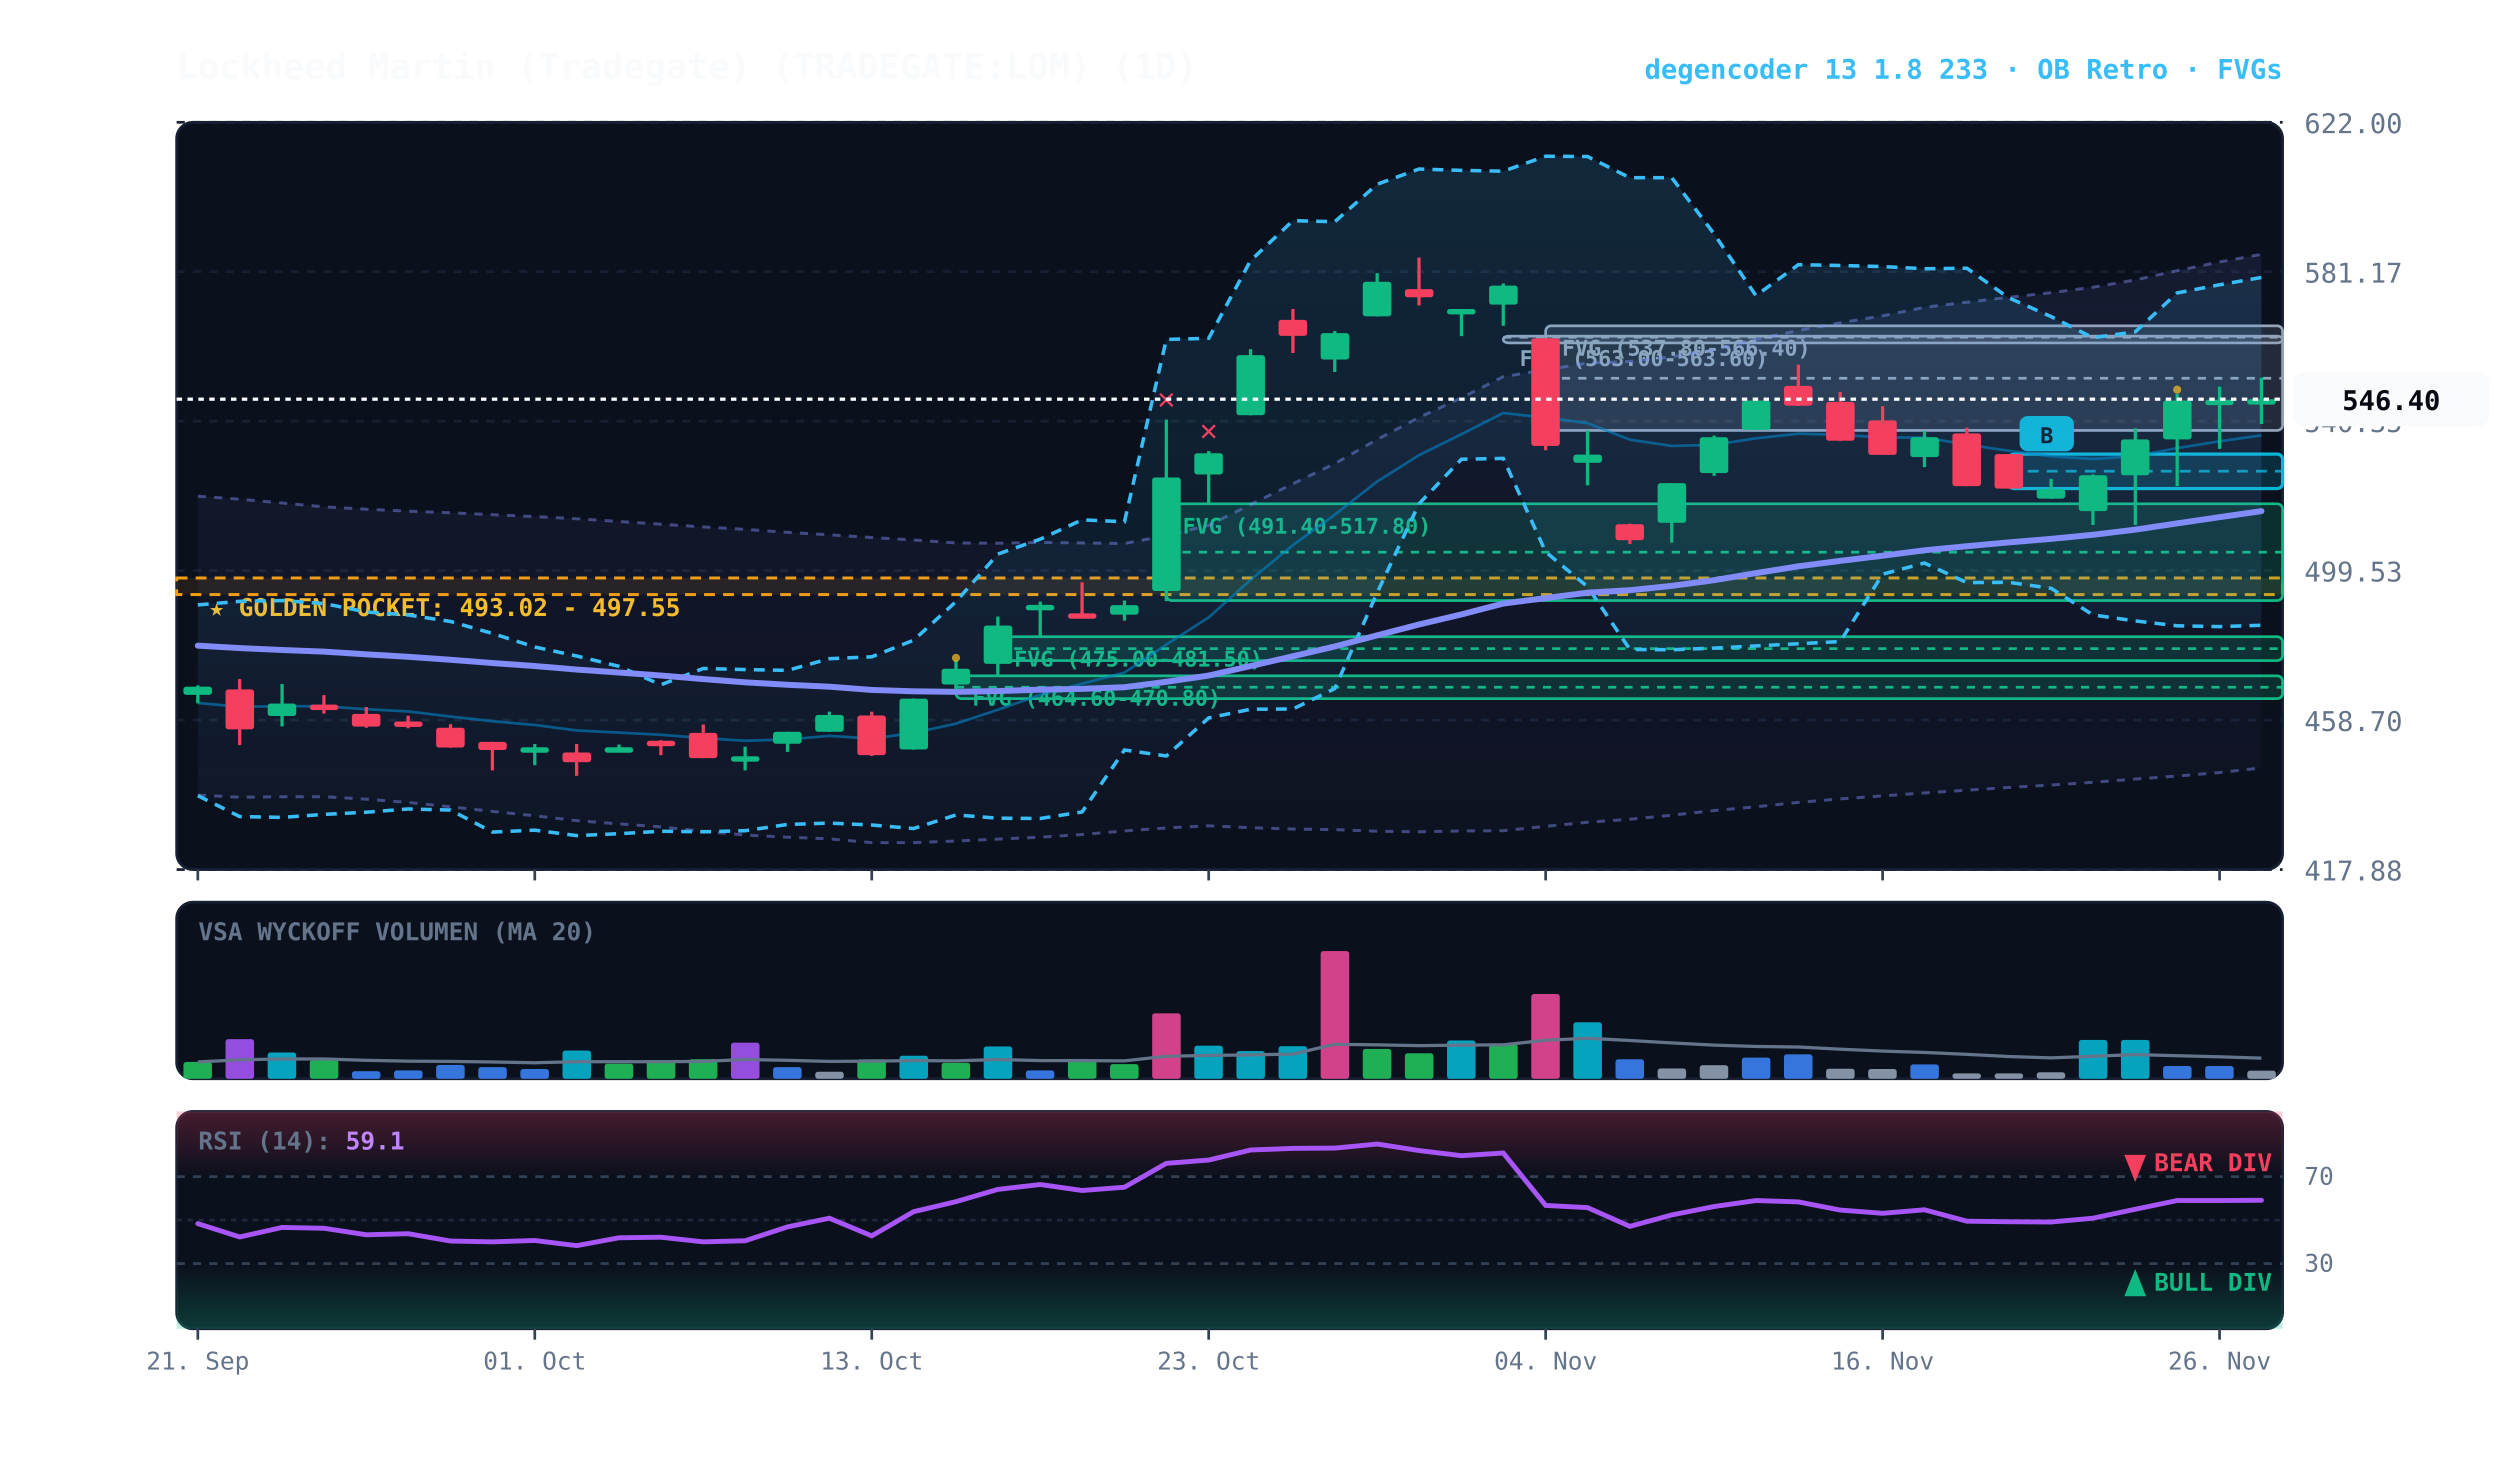
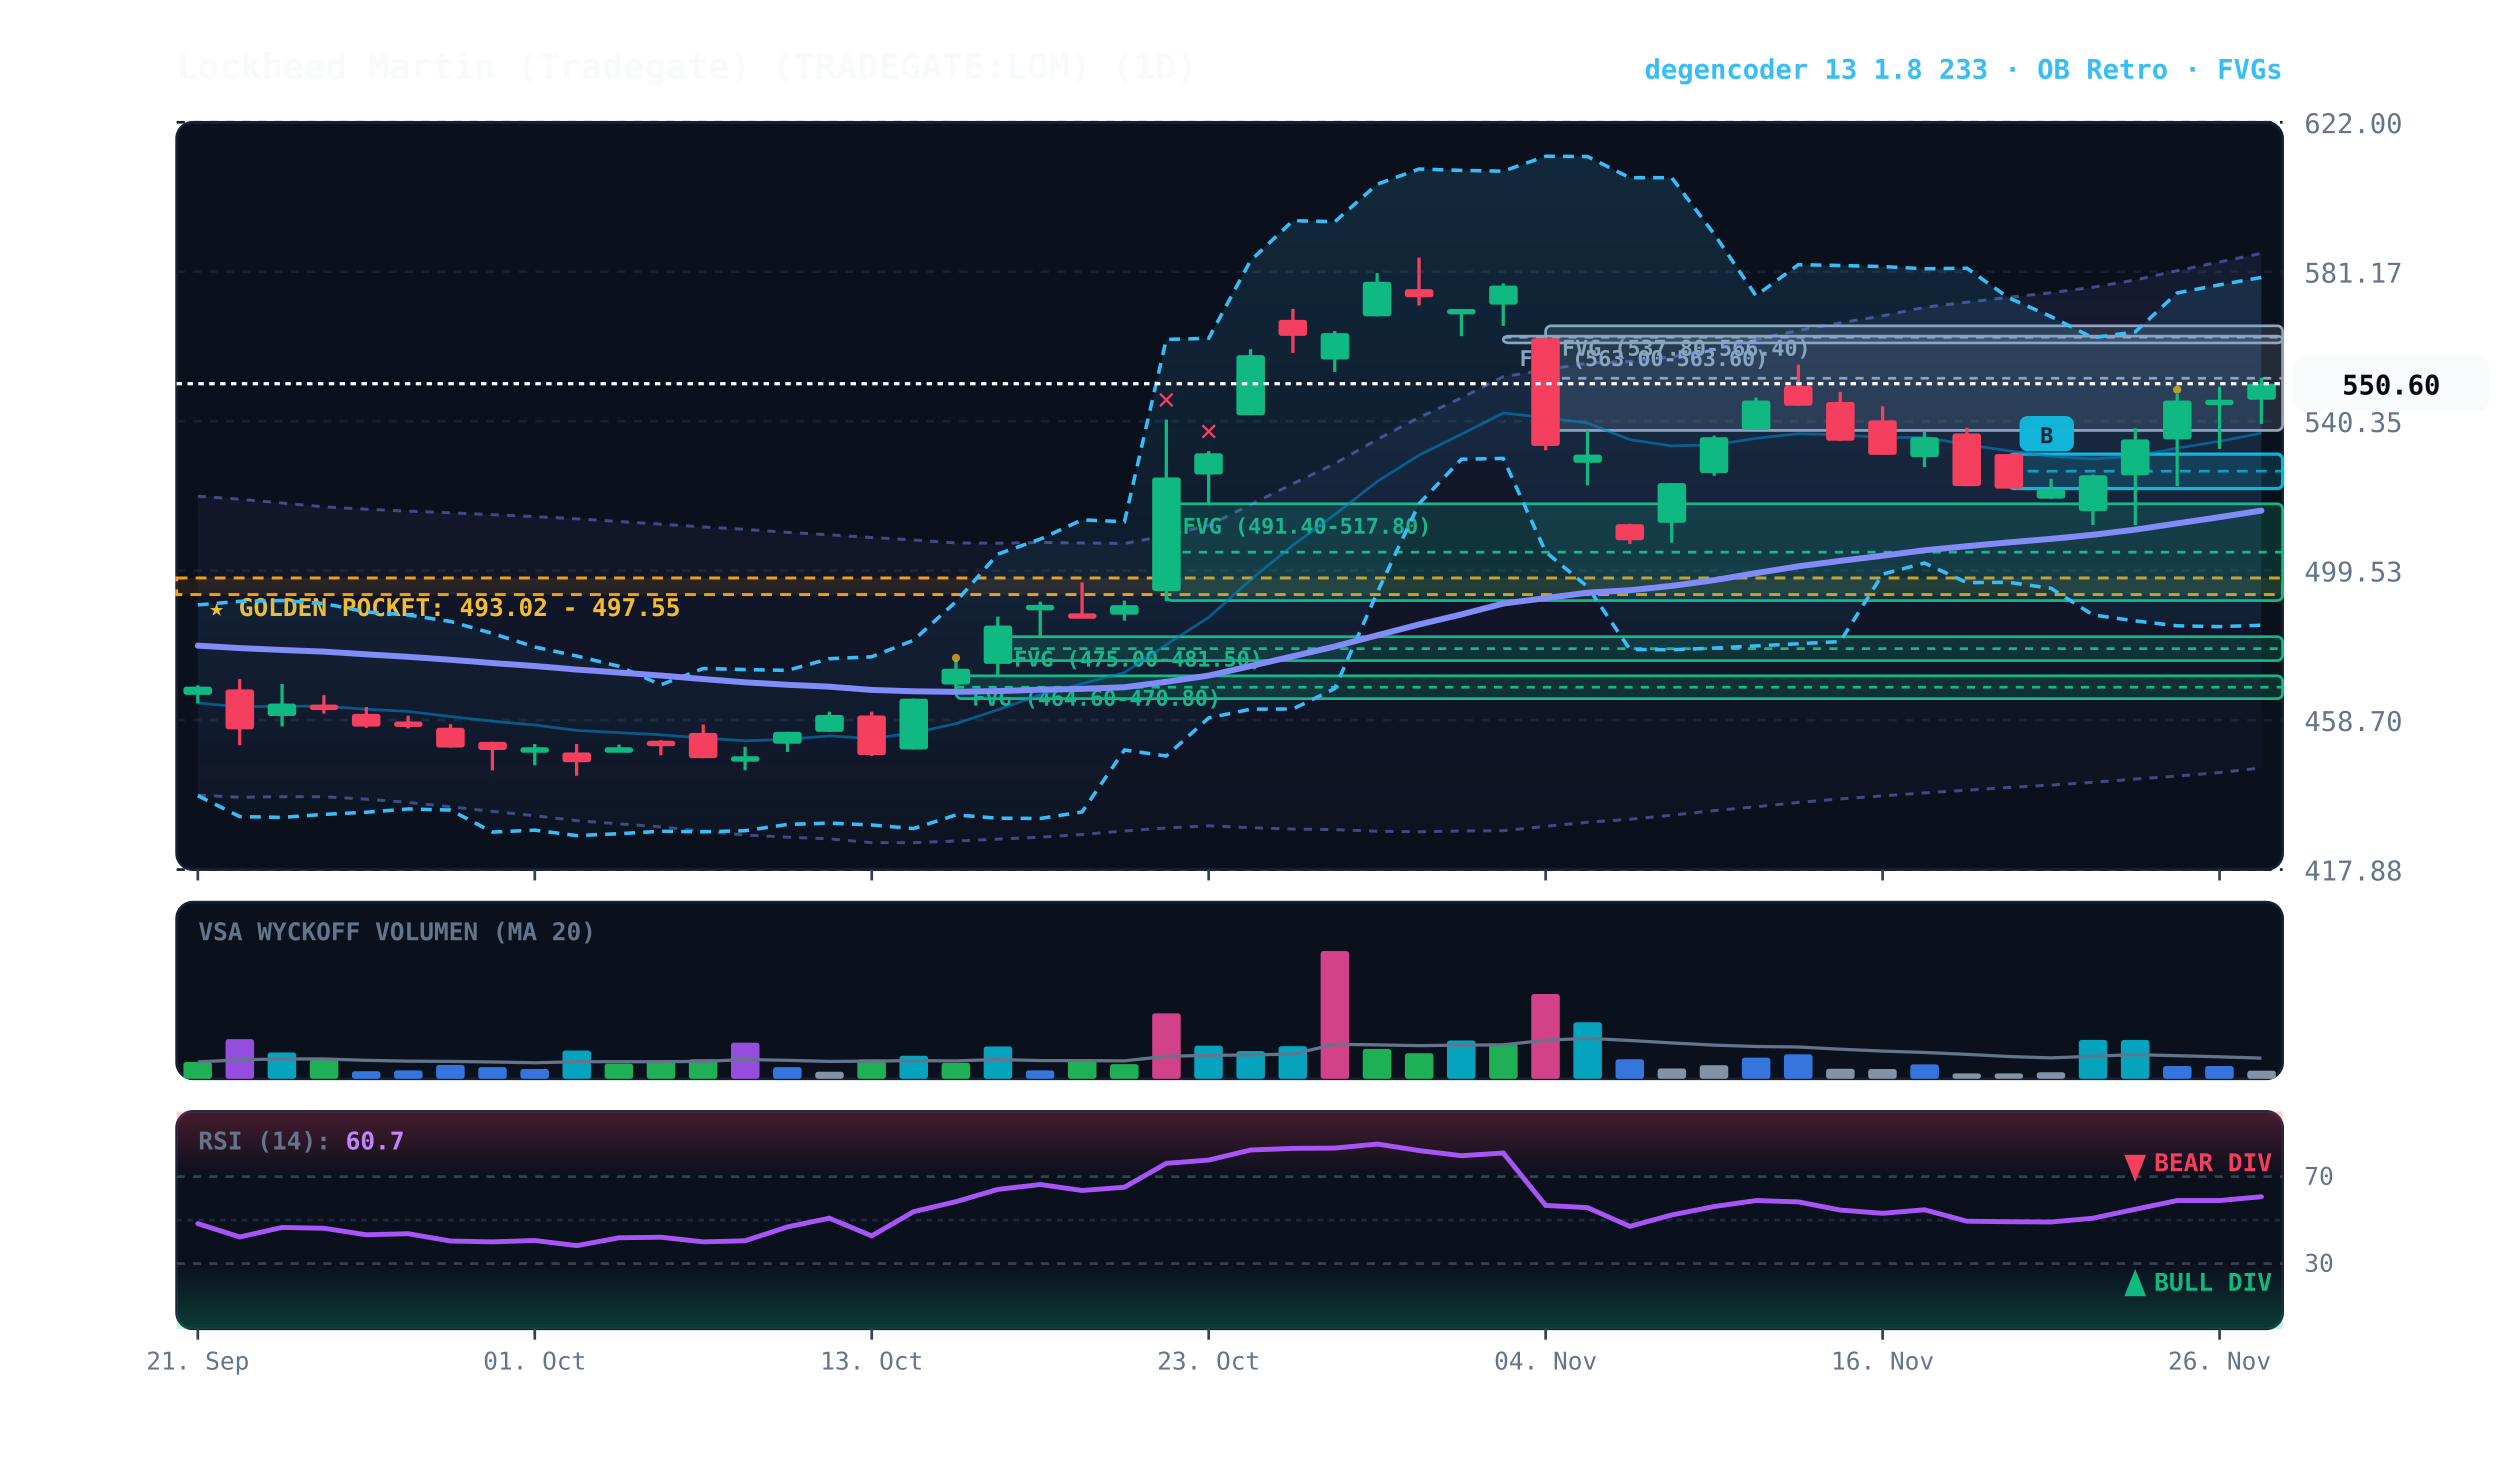
<svg xmlns="http://www.w3.org/2000/svg" viewBox="0 0 920 540" width="100%" height="100%" style="background:#070a13; font-family:'JetBrains Mono', monospace;">
  <defs>
    <linearGradient id="cloud-grad" x1="0%" y1="0%" x2="0%" y2="100%">
      <stop offset="0%" stop-color="#38bdf8" stop-opacity="0.14" />
      <stop offset="100%" stop-color="#38bdf8" stop-opacity="0.02" />
    </linearGradient>
    <linearGradient id="rfe-cloud" x1="0%" y1="0%" x2="0%" y2="100%">
      <stop offset="0%" stop-color="#818cf8" stop-opacity="0.09" />
      <stop offset="100%" stop-color="#818cf8" stop-opacity="0.02" />
    </linearGradient>
    <linearGradient id="rsi-overbought" x1="0%" y1="0%" x2="0%" y2="100%">
      <stop offset="0%" stop-color="#f43f5e" stop-opacity="0.25" />
      <stop offset="100%" stop-color="#f43f5e" stop-opacity="0.0" />
    </linearGradient>
    <linearGradient id="rsi-oversold" x1="0%" y1="0%" x2="0%" y2="100%">
      <stop offset="0%" stop-color="#10b981" stop-opacity="0.0" />
      <stop offset="100%" stop-color="#10b981" stop-opacity="0.25" />
    </linearGradient>
  </defs>
  <rect x="65" y="45" width="775" height="275" fill="#0b101d" rx="6" stroke="#172033" stroke-width="1" />
  <rect x="65" y="332" width="775" height="65" fill="#0b101d" rx="6" stroke="#172033" stroke-width="1" />
  <rect x="65" y="409" width="775" height="80" fill="#0b101d" rx="6" stroke="#172033" stroke-width="1" />
  <line x1="65" y1="320.0" x2="840" y2="320.0" stroke="#172033" stroke-dasharray="3,3" stroke-width="1" />
  <text x="848" y="324.0" fill="#64748b" font-size="10" text-anchor="start">417.88</text>
  <line x1="65" y1="265.0" x2="840" y2="265.0" stroke="#172033" stroke-dasharray="3,3" stroke-width="1" />
  <text x="848" y="269.0" fill="#64748b" font-size="10" text-anchor="start">458.70</text>
  <line x1="65" y1="210.0" x2="840" y2="210.0" stroke="#172033" stroke-dasharray="3,3" stroke-width="1" />
  <text x="848" y="214.0" fill="#64748b" font-size="10" text-anchor="start">499.53</text>
  <line x1="65" y1="155.0" x2="840" y2="155.0" stroke="#172033" stroke-dasharray="3,3" stroke-width="1" />
  <text x="848" y="159.0" fill="#64748b" font-size="10" text-anchor="start">540.35</text>
  <line x1="65" y1="100.0" x2="840" y2="100.0" stroke="#172033" stroke-dasharray="3,3" stroke-width="1" />
  <text x="848" y="104.0" fill="#64748b" font-size="10" text-anchor="start">581.17</text>
  <line x1="65" y1="45.0" x2="840" y2="45.0" stroke="#172033" stroke-dasharray="3,3" stroke-width="1" />
  <text x="848" y="49.0" fill="#64748b" font-size="10" text-anchor="start">622.00</text>
  <rect x="65" y="212.7" width="775" height="6.1" fill="rgba(245, 158, 11, 0.10)" stroke="#f59e0b" stroke-dasharray="4,3" stroke-width="1.1" />
  <text x="77" y="226.7" fill="#fbbf24" font-size="9" font-weight="bold">★ GOLDEN POCKET: 493.02 - 497.55</text>
  <rect x="568.8" y="119.9" width="271.2" height="38.5" fill="rgba(148, 163, 184, 0.18)" stroke="#94a3b8" stroke-width="1" rx="2" />
  <line x1="568.8" y1="139.2" x2="840" y2="139.2" stroke="#94a3b8" stroke-dasharray="3,3" stroke-width="1" />
  <text x="574.8" y="130.9" fill="#94a3b8" font-size="8" font-weight="bold">FVG (537.80-566.40)</text>
  <rect x="553.2" y="123.7" width="286.8" height="2.5" fill="rgba(148, 163, 184, 0.18)" stroke="#94a3b8" stroke-width="1" rx="2" />
  <line x1="553.2" y1="124.1" x2="840" y2="124.1" stroke="#94a3b8" stroke-dasharray="3,3" stroke-width="1" />
  <text x="559.2" y="134.7" fill="#94a3b8" font-size="8" font-weight="bold">FVG (563.00-563.60)</text>
  <rect x="429.2" y="185.4" width="410.8" height="35.6" fill="rgba(16, 185, 129, 0.18)" stroke="#10b981" stroke-width="1" rx="2" />
  <line x1="429.2" y1="203.2" x2="840" y2="203.2" stroke="#10b981" stroke-dasharray="3,3" stroke-width="1" />
  <text x="435.2" y="196.4" fill="#10b981" font-size="8" font-weight="bold">FVG (491.40-517.80)</text>
  <rect x="367.2" y="234.3" width="472.8" height="8.8" fill="rgba(16, 185, 129, 0.18)" stroke="#10b981" stroke-width="1" rx="2" />
  <line x1="367.2" y1="238.7" x2="840" y2="238.7" stroke="#10b981" stroke-dasharray="3,3" stroke-width="1" />
  <text x="373.2" y="245.3" fill="#10b981" font-size="8" font-weight="bold">FVG (475.00-481.50)</text>
  <rect x="351.8" y="248.7" width="488.2" height="8.4" fill="rgba(16, 185, 129, 0.18)" stroke="#10b981" stroke-width="1" rx="2" />
  <line x1="351.8" y1="252.9" x2="840" y2="252.9" stroke="#10b981" stroke-dasharray="3,3" stroke-width="1" />
  <text x="357.8" y="259.7" fill="#10b981" font-size="8" font-weight="bold">FVG (464.60-470.80)</text>
  <rect x="739.2" y="167.1" width="100.8" height="12.7" fill="rgba(6, 182, 212, 0.18)" stroke="#06b6d4" stroke-width="1.2" rx="2" />
  <line x1="739.2" y1="173.4" x2="840" y2="173.4" stroke="#06b6d4" stroke-dasharray="4,3" stroke-width="1.0" opacity="0.8" />
  <rect x="743.2" y="153.1" width="20" height="13" fill="#06b6d4" rx="3" />
  <text x="753.2" y="163.1" fill="#070a13" font-size="8" font-weight="bold" text-anchor="middle">B</text>
-   <polygon points="72.8,182.6 88.2,183.7 103.8,185.1 119.2,186.5 134.8,187.4 150.2,188.1 165.8,188.7 181.2,189.4 196.8,190.1 212.2,190.9 227.8,191.9 243.2,192.9 258.8,193.9 274.2,194.8 289.8,195.9 305.2,196.8 320.8,197.8 336.2,198.7 351.8,199.8 367.2,199.9 382.8,199.6 398.2,199.8 413.8,200.0 429.2,197.1 444.8,193.3 460.2,185.7 475.8,178.0 491.2,170.6 506.8,161.7 522.2,153.6 537.8,146.4 553.2,138.6 568.8,136.1 584.2,133.6 599.8,133.0 615.2,131.3 630.8,128.7 646.2,124.9 661.8,121.6 677.2,118.8 692.8,116.2 708.2,113.1 723.8,111.2 739.2,109.4 754.8,107.7 770.2,105.7 785.8,103.0 801.2,99.6 816.8,96.4 832.2,93.6 832.2,282.6 816.8,284.3 801.2,285.6 785.8,286.7 770.2,287.9 754.8,288.9 739.2,289.8 723.8,290.8 708.2,291.8 692.8,292.9 677.2,294.0 661.8,295.3 646.2,296.9 630.8,298.3 615.2,300.0 599.8,301.5 584.2,302.6 568.8,304.1 553.2,305.7 537.8,305.8 522.2,306.1 506.8,305.9 491.2,305.3 475.8,305.1 460.2,304.6 444.8,303.9 429.2,304.7 413.8,305.8 398.2,307.1 382.8,308.1 367.2,308.8 351.8,309.5 336.2,310.1 320.8,310.1 305.2,308.7 289.8,308.1 274.2,307.3 258.8,305.9 243.2,304.3 227.8,303.2 212.2,302.0 196.8,300.2 181.2,298.6 165.8,296.9 150.2,295.3 134.8,294.1 119.2,293.2 103.8,293.2 88.2,293.4 72.8,292.6" fill="url(#rfe-cloud)" />
-   <polyline points="72.8,182.6 88.2,183.7 103.8,185.1 119.2,186.5 134.8,187.4 150.2,188.1 165.8,188.7 181.2,189.4 196.8,190.1 212.2,190.9 227.8,191.9 243.2,192.9 258.8,193.9 274.2,194.8 289.8,195.9 305.2,196.8 320.8,197.8 336.2,198.7 351.8,199.8 367.2,199.9 382.8,199.6 398.2,199.8 413.8,200.0 429.2,197.1 444.8,193.3 460.2,185.7 475.8,178.0 491.2,170.6 506.8,161.7 522.2,153.6 537.8,146.4 553.2,138.6 568.8,136.1 584.2,133.6 599.8,133.0 615.2,131.3 630.8,128.7 646.2,124.9 661.8,121.6 677.2,118.8 692.8,116.2 708.2,113.1 723.8,111.2 739.2,109.4 754.8,107.7 770.2,105.7 785.8,103.0 801.2,99.6 816.8,96.4 832.2,93.6" fill="none" stroke="#818cf8" stroke-width="1.1" stroke-opacity="0.45" stroke-dasharray="3,3" />
+   <polygon points="72.8,182.6 88.2,183.7 103.8,185.1 119.2,186.5 134.8,187.4 150.2,188.1 165.8,188.7 181.2,189.4 196.8,190.1 212.2,190.9 227.8,191.9 243.2,192.9 258.8,193.9 274.2,194.8 289.8,195.9 305.2,196.8 320.8,197.8 336.2,198.7 351.8,199.8 367.2,199.9 382.8,199.6 398.2,199.8 413.8,200.0 429.2,197.1 444.8,193.3 460.2,185.7 475.8,178.0 491.2,170.6 506.8,161.7 522.2,153.6 537.8,146.4 553.2,138.6 568.8,136.1 584.2,133.6 599.8,133.0 615.2,131.3 630.8,128.7 646.2,124.9 661.8,121.6 677.2,118.8 692.8,116.2 708.2,113.1 723.8,111.2 739.2,109.4 754.8,107.7 770.2,105.7 785.8,103.0 801.2,99.6 816.8,96.4 832.2,93.2 832.2,282.6 816.8,284.3 801.2,285.6 785.8,286.7 770.2,287.9 754.8,288.9 739.2,289.8 723.8,290.8 708.2,291.8 692.8,292.9 677.2,294.0 661.8,295.3 646.2,296.9 630.8,298.3 615.2,300.0 599.8,301.5 584.2,302.6 568.8,304.1 553.2,305.7 537.8,305.8 522.2,306.1 506.8,305.9 491.2,305.3 475.8,305.1 460.2,304.6 444.8,303.9 429.2,304.7 413.8,305.8 398.2,307.1 382.8,308.1 367.2,308.8 351.8,309.5 336.2,310.1 320.8,310.1 305.2,308.7 289.8,308.1 274.2,307.3 258.8,305.9 243.2,304.3 227.8,303.2 212.2,302.0 196.8,300.2 181.2,298.6 165.8,296.9 150.2,295.3 134.8,294.1 119.2,293.2 103.8,293.2 88.2,293.4 72.8,292.6" fill="url(#rfe-cloud)" />
+   <polyline points="72.8,182.6 88.2,183.7 103.8,185.1 119.2,186.5 134.8,187.4 150.2,188.1 165.8,188.7 181.2,189.4 196.8,190.1 212.2,190.9 227.8,191.9 243.2,192.9 258.8,193.9 274.2,194.8 289.8,195.9 305.2,196.8 320.8,197.8 336.2,198.7 351.8,199.8 367.2,199.9 382.8,199.6 398.2,199.8 413.8,200.0 429.2,197.1 444.8,193.3 460.2,185.7 475.8,178.0 491.2,170.6 506.8,161.7 522.2,153.6 537.8,146.4 553.2,138.6 568.8,136.1 584.2,133.6 599.8,133.0 615.2,131.3 630.8,128.7 646.2,124.9 661.8,121.6 677.2,118.8 692.8,116.2 708.2,113.1 723.8,111.2 739.2,109.4 754.8,107.7 770.2,105.7 785.8,103.0 801.2,99.6 816.8,96.4 832.2,93.2" fill="none" stroke="#818cf8" stroke-width="1.1" stroke-opacity="0.45" stroke-dasharray="3,3" />
  <polyline points="72.8,292.6 88.2,293.4 103.8,293.2 119.2,293.2 134.8,294.1 150.2,295.3 165.8,296.9 181.2,298.6 196.8,300.2 212.2,302.0 227.8,303.2 243.2,304.3 258.8,305.9 274.2,307.3 289.8,308.1 305.2,308.7 320.8,310.1 336.2,310.1 351.8,309.5 367.2,308.8 382.8,308.1 398.2,307.1 413.8,305.8 429.2,304.7 444.8,303.9 460.2,304.6 475.8,305.1 491.2,305.3 506.8,305.9 522.2,306.1 537.8,305.8 553.2,305.7 568.8,304.1 584.2,302.6 599.8,301.5 615.2,300.0 630.8,298.3 646.2,296.9 661.8,295.3 677.2,294.0 692.8,292.9 708.2,291.8 723.8,290.8 739.2,289.8 754.8,288.9 770.2,287.9 785.8,286.7 801.2,285.6 816.8,284.3 832.2,282.6" fill="none" stroke="#818cf8" stroke-width="1.1" stroke-opacity="0.45" stroke-dasharray="3,3" />
  <polygon points="72.8,222.6 88.2,221.3 103.8,221.0 119.2,222.1 134.8,225.2 150.2,226.3 165.8,228.7 181.2,233.1 196.8,238.1 212.2,241.4 227.8,245.2 243.2,252.0 258.8,246.0 274.2,246.4 289.8,246.7 305.2,242.4 320.8,241.7 336.2,235.6 351.8,221.4 367.2,203.9 382.8,198.4 398.2,191.3 413.8,192.0 429.2,124.9 444.8,124.5 460.2,95.9 475.8,81.2 491.2,81.6 506.8,67.8 522.2,62.2 537.8,62.7 553.2,63.0 568.8,57.5 584.2,57.6 599.8,65.4 615.2,65.4 630.8,86.1 646.2,108.8 661.8,97.4 677.2,97.7 692.8,98.1 708.2,98.9 723.8,98.7 739.2,109.6 754.8,116.5 770.2,124.3 785.8,122.1 801.2,107.8 816.8,104.8 832.2,102.1 832.2,230.1 816.8,230.6 801.2,230.3 785.8,228.5 770.2,226.3 754.8,216.5 739.2,214.3 723.8,214.4 708.2,207.2 692.8,211.3 677.2,236.1 661.8,236.9 646.2,237.7 630.8,238.5 615.2,239.1 599.8,239.0 584.2,215.9 568.8,203.1 553.2,168.7 537.8,169.0 522.2,185.4 506.8,218.1 491.2,253.4 475.8,260.9 460.2,261.0 444.8,264.2 429.2,278.2 413.8,276.0 398.2,298.8 382.8,301.2 367.2,301.1 351.8,299.9 336.2,304.9 320.8,303.6 305.2,302.9 289.8,303.4 274.2,305.7 258.8,306.1 243.2,305.9 227.8,306.8 212.2,307.5 196.8,305.5 181.2,306.2 165.8,298.1 150.2,297.7 134.8,298.9 119.2,299.7 103.8,300.8 88.2,300.5 72.8,292.8" fill="url(#cloud-grad)" />
  <polyline points="72.8,222.6 88.2,221.3 103.8,221.0 119.2,222.1 134.8,225.2 150.2,226.3 165.8,228.7 181.2,233.1 196.8,238.1 212.2,241.4 227.8,245.2 243.2,252.0 258.8,246.0 274.2,246.4 289.8,246.7 305.2,242.4 320.8,241.7 336.2,235.6 351.8,221.4 367.2,203.9 382.8,198.4 398.2,191.3 413.8,192.0 429.2,124.9 444.8,124.5 460.2,95.9 475.8,81.2 491.2,81.6 506.8,67.8 522.2,62.2 537.8,62.7 553.2,63.0 568.8,57.5 584.2,57.6 599.8,65.4 615.2,65.4 630.8,86.1 646.2,108.8 661.8,97.4 677.2,97.7 692.8,98.1 708.2,98.9 723.8,98.7 739.2,109.6 754.8,116.5 770.2,124.3 785.8,122.1 801.2,107.8 816.8,104.8 832.2,102.1" fill="none" stroke="#38bdf8" stroke-width="1.3" stroke-dasharray="4,3" />
  <polyline points="72.8,292.8 88.2,300.5 103.8,300.8 119.2,299.7 134.8,298.9 150.2,297.7 165.8,298.1 181.2,306.2 196.8,305.5 212.2,307.5 227.8,306.8 243.2,305.9 258.8,306.1 274.2,305.7 289.8,303.4 305.2,302.9 320.8,303.6 336.2,304.9 351.8,299.9 367.2,301.1 382.8,301.2 398.2,298.8 413.8,276.0 429.2,278.2 444.8,264.2 460.2,261.0 475.8,260.9 491.2,253.4 506.8,218.1 522.2,185.4 537.8,169.0 553.2,168.7 568.8,203.1 584.2,215.9 599.8,239.0 615.2,239.1 630.8,238.5 646.2,237.7 661.8,236.9 677.2,236.1 692.8,211.3 708.2,207.2 723.8,214.4 739.2,214.3 754.8,216.5 770.2,226.3 785.8,228.5 801.2,230.3 816.8,230.6 832.2,230.1" fill="none" stroke="#38bdf8" stroke-width="1.3" stroke-dasharray="4,3" />
-   <polyline points="72.8,258.7 88.2,260.1 103.8,259.9 119.2,259.9 134.8,261.0 150.2,261.8 165.8,263.7 181.2,265.4 196.8,266.8 212.2,268.8 227.8,269.6 243.2,270.4 258.8,271.6 274.2,272.6 289.8,272.1 305.2,270.8 320.8,271.8 336.2,269.7 351.8,266.3 367.2,261.2 382.8,255.7 398.2,251.6 413.8,247.5 429.2,237.2 444.8,227.2 460.2,213.4 475.8,200.6 491.2,189.4 506.8,177.2 522.2,167.5 537.8,159.8 553.2,152.0 568.8,153.7 584.2,155.7 599.8,161.8 615.2,164.1 630.8,163.7 646.2,161.3 661.8,159.6 677.2,160.0 692.8,161.0 708.2,161.0 723.8,163.6 739.2,165.9 754.8,167.9 770.2,168.9 785.8,167.9 801.2,164.9 816.8,162.4 832.2,160.2" fill="none" stroke="#0284c7" stroke-width="1.0" stroke-opacity="0.6" />
-   <polyline points="72.8,237.6 88.2,238.5 103.8,239.2 119.2,239.8 134.8,240.8 150.2,241.7 165.8,242.8 181.2,244.0 196.8,245.1 212.2,246.4 227.8,247.5 243.2,248.6 258.8,249.9 274.2,251.1 289.8,252.0 305.2,252.7 320.8,253.9 336.2,254.4 351.8,254.6 367.2,254.3 382.8,253.8 398.2,253.5 413.8,252.9 429.2,250.9 444.8,248.6 460.2,245.1 475.8,241.5 491.2,237.9 506.8,233.8 522.2,229.8 537.8,226.1 553.2,222.1 568.8,220.1 584.2,218.1 599.8,217.2 615.2,215.6 630.8,213.5 646.2,210.9 661.8,208.4 677.2,206.4 692.8,204.5 708.2,202.5 723.8,201.0 739.2,199.6 754.8,198.3 770.2,196.8 785.8,194.9 801.2,192.6 816.8,190.3 832.2,188.1" fill="none" stroke="#818cf8" stroke-width="2.2" stroke-linecap="round" />
+   <polyline points="72.8,258.7 88.2,260.1 103.8,259.9 119.2,259.9 134.8,261.0 150.2,261.8 165.8,263.7 181.2,265.4 196.8,266.8 212.2,268.8 227.8,269.6 243.2,270.4 258.8,271.6 274.2,272.6 289.8,272.1 305.2,270.8 320.8,271.8 336.2,269.7 351.8,266.3 367.2,261.2 382.8,255.7 398.2,251.6 413.8,247.5 429.2,237.2 444.8,227.2 460.2,213.4 475.8,200.6 491.2,189.4 506.8,177.2 522.2,167.5 537.8,159.8 553.2,152.0 568.8,153.7 584.2,155.7 599.8,161.8 615.2,164.1 630.8,163.7 646.2,161.3 661.8,159.6 677.2,160.0 692.8,161.0 708.2,161.0 723.8,163.6 739.2,165.9 754.8,167.9 770.2,168.9 785.8,167.9 801.2,164.9 816.8,162.4 832.2,159.4" fill="none" stroke="#0284c7" stroke-width="1.0" stroke-opacity="0.6" />
+   <polyline points="72.8,237.6 88.2,238.5 103.8,239.2 119.2,239.8 134.8,240.8 150.2,241.7 165.8,242.8 181.2,244.0 196.8,245.1 212.2,246.4 227.8,247.5 243.2,248.6 258.8,249.9 274.2,251.1 289.8,252.0 305.2,252.7 320.8,253.9 336.2,254.4 351.8,254.6 367.2,254.3 382.8,253.8 398.2,253.5 413.8,252.9 429.2,250.9 444.8,248.6 460.2,245.1 475.8,241.5 491.2,237.9 506.8,233.8 522.2,229.8 537.8,226.1 553.2,222.1 568.8,220.1 584.2,218.1 599.8,217.2 615.2,215.6 630.8,213.5 646.2,210.9 661.8,208.4 677.2,206.4 692.8,204.5 708.2,202.5 723.8,201.0 739.2,199.6 754.8,198.3 770.2,196.8 785.8,194.9 801.2,192.6 816.8,190.3 832.2,187.9" fill="none" stroke="#818cf8" stroke-width="2.2" stroke-linecap="round" />
  <line x1="72.8" y1="252.2" x2="72.8" y2="258.8" stroke="#10b981" stroke-width="1.2" />
  <rect x="67.5" y="252.7" width="10.5" height="3.0" fill="#10b981" rx="1" />
  <line x1="88.2" y1="249.9" x2="88.2" y2="274.2" stroke="#f43f5e" stroke-width="1.2" />
  <rect x="83.0" y="253.7" width="10.5" height="14.7" fill="#f43f5e" rx="1" />
  <line x1="103.8" y1="251.7" x2="103.8" y2="267.3" stroke="#10b981" stroke-width="1.2" />
  <rect x="98.5" y="258.9" width="10.5" height="4.6" fill="#10b981" rx="1" />
  <line x1="119.2" y1="255.8" x2="119.2" y2="262.6" stroke="#f43f5e" stroke-width="1.2" />
  <rect x="114.0" y="259.3" width="10.5" height="2.0" fill="#f43f5e" rx="1" />
  <line x1="134.8" y1="260.2" x2="134.8" y2="267.8" stroke="#f43f5e" stroke-width="1.2" />
  <rect x="129.5" y="262.7" width="10.5" height="4.7" fill="#f43f5e" rx="1" />
  <line x1="150.2" y1="263.4" x2="150.2" y2="268.0" stroke="#f43f5e" stroke-width="1.2" />
  <rect x="145.0" y="265.5" width="10.5" height="2.0" fill="#f43f5e" rx="1" />
  <line x1="165.8" y1="266.5" x2="165.8" y2="275.1" stroke="#f43f5e" stroke-width="1.2" />
  <rect x="160.5" y="267.8" width="10.5" height="7.3" fill="#f43f5e" rx="1" />
  <line x1="181.2" y1="273.0" x2="181.2" y2="283.5" stroke="#f43f5e" stroke-width="1.2" />
  <rect x="176.0" y="273.0" width="10.5" height="3.0" fill="#f43f5e" rx="1" />
  <line x1="196.8" y1="273.8" x2="196.8" y2="281.6" stroke="#10b981" stroke-width="1.2" />
  <rect x="191.5" y="275.0" width="10.5" height="2.0" fill="#10b981" rx="1" />
  <line x1="212.2" y1="273.8" x2="212.2" y2="285.5" stroke="#f43f5e" stroke-width="1.2" />
  <rect x="207.0" y="276.9" width="10.5" height="3.6" fill="#f43f5e" rx="1" />
  <line x1="227.8" y1="274.0" x2="227.8" y2="276.5" stroke="#10b981" stroke-width="1.2" />
  <rect x="222.5" y="275.0" width="10.5" height="2.0" fill="#10b981" rx="1" />
  <line x1="243.2" y1="272.4" x2="243.2" y2="277.9" stroke="#f43f5e" stroke-width="1.2" />
  <rect x="238.0" y="272.6" width="10.5" height="2.0" fill="#f43f5e" rx="1" />
  <line x1="258.8" y1="266.6" x2="258.8" y2="279.0" stroke="#f43f5e" stroke-width="1.2" />
  <rect x="253.5" y="269.7" width="10.5" height="9.3" fill="#f43f5e" rx="1" />
  <line x1="274.2" y1="274.8" x2="274.2" y2="283.5" stroke="#10b981" stroke-width="1.2" />
  <rect x="269.0" y="278.3" width="10.5" height="2.0" fill="#10b981" rx="1" />
  <line x1="289.8" y1="269.3" x2="289.8" y2="276.7" stroke="#10b981" stroke-width="1.2" />
  <rect x="284.5" y="269.3" width="10.5" height="4.4" fill="#10b981" rx="1" />
  <line x1="305.2" y1="261.9" x2="305.2" y2="269.3" stroke="#10b981" stroke-width="1.2" />
  <rect x="300.0" y="263.1" width="10.5" height="6.2" fill="#10b981" rx="1" />
  <line x1="320.8" y1="261.9" x2="320.8" y2="278.2" stroke="#f43f5e" stroke-width="1.2" />
  <rect x="315.5" y="263.3" width="10.5" height="14.6" fill="#f43f5e" rx="1" />
  <line x1="336.2" y1="257.1" x2="336.2" y2="275.8" stroke="#10b981" stroke-width="1.2" />
  <rect x="331.0" y="257.1" width="10.5" height="18.7" fill="#10b981" rx="1" />
  <line x1="351.8" y1="243.0" x2="351.8" y2="253.7" stroke="#10b981" stroke-width="1.2" />
  <rect x="346.5" y="246.1" width="10.5" height="5.8" fill="#10b981" rx="1" />
  <circle cx="351.8" cy="242.1" r="1.5" fill="#fbbf24" opacity="0.7" />
  <line x1="367.2" y1="226.9" x2="367.2" y2="248.7" stroke="#10b981" stroke-width="1.2" />
  <rect x="362.0" y="230.2" width="10.5" height="14.1" fill="#10b981" rx="1" />
  <line x1="382.8" y1="221.4" x2="382.8" y2="234.3" stroke="#10b981" stroke-width="1.2" />
  <rect x="377.5" y="222.6" width="10.5" height="2.0" fill="#10b981" rx="1" />
  <line x1="398.2" y1="214.3" x2="398.2" y2="227.4" stroke="#f43f5e" stroke-width="1.2" />
  <rect x="393.0" y="225.7" width="10.5" height="2.0" fill="#f43f5e" rx="1" />
  <line x1="413.8" y1="221.0" x2="413.8" y2="228.4" stroke="#10b981" stroke-width="1.2" />
  <rect x="408.5" y="222.7" width="10.5" height="3.5" fill="#10b981" rx="1" />
  <line x1="429.2" y1="154.4" x2="429.2" y2="221.2" stroke="#10b981" stroke-width="1.2" />
  <rect x="424.0" y="175.7" width="10.5" height="41.8" fill="#10b981" rx="1" />
  <text x="429.2" y="150.4" fill="#f43f5e" font-size="11" font-weight="bold" text-anchor="middle">✕</text>
  <line x1="444.8" y1="166.0" x2="444.8" y2="185.4" stroke="#10b981" stroke-width="1.2" />
  <rect x="439.5" y="166.8" width="10.5" height="7.8" fill="#10b981" rx="1" />
  <text x="444.8" y="162.0" fill="#f43f5e" font-size="11" font-weight="bold" text-anchor="middle">✕</text>
  <line x1="460.2" y1="128.5" x2="460.2" y2="152.8" stroke="#10b981" stroke-width="1.2" />
  <rect x="455.0" y="130.7" width="10.5" height="22.1" fill="#10b981" rx="1" />
  <line x1="475.8" y1="113.7" x2="475.8" y2="129.9" stroke="#f43f5e" stroke-width="1.2" />
  <rect x="470.5" y="117.7" width="10.5" height="5.9" fill="#f43f5e" rx="1" />
  <line x1="491.2" y1="121.8" x2="491.2" y2="136.9" stroke="#10b981" stroke-width="1.2" />
  <rect x="486.0" y="122.6" width="10.5" height="9.7" fill="#10b981" rx="1" />
  <line x1="506.8" y1="100.5" x2="506.8" y2="116.4" stroke="#10b981" stroke-width="1.2" />
  <rect x="501.5" y="103.7" width="10.5" height="12.7" fill="#10b981" rx="1" />
  <line x1="522.2" y1="94.8" x2="522.2" y2="112.4" stroke="#f43f5e" stroke-width="1.2" />
  <rect x="517.0" y="106.4" width="10.5" height="3.0" fill="#f43f5e" rx="1" />
  <line x1="537.8" y1="113.7" x2="537.8" y2="123.7" stroke="#10b981" stroke-width="1.2" />
  <rect x="532.5" y="113.7" width="10.5" height="2.0" fill="#10b981" rx="1" />
  <line x1="553.2" y1="104.3" x2="553.2" y2="119.9" stroke="#10b981" stroke-width="1.2" />
  <rect x="548.0" y="105.1" width="10.5" height="7.0" fill="#10b981" rx="1" />
  <line x1="568.8" y1="124.5" x2="568.8" y2="165.7" stroke="#f43f5e" stroke-width="1.2" />
  <rect x="563.5" y="124.5" width="10.5" height="39.6" fill="#f43f5e" rx="1" />
  <line x1="584.2" y1="158.4" x2="584.2" y2="178.6" stroke="#10b981" stroke-width="1.2" />
  <rect x="579.0" y="167.3" width="10.5" height="3.0" fill="#10b981" rx="1" />
  <line x1="599.8" y1="192.7" x2="599.8" y2="200.2" stroke="#f43f5e" stroke-width="1.2" />
  <rect x="594.5" y="192.9" width="10.5" height="5.9" fill="#f43f5e" rx="1" />
  <line x1="615.2" y1="177.8" x2="615.2" y2="199.7" stroke="#10b981" stroke-width="1.2" />
  <rect x="610.0" y="177.8" width="10.5" height="14.6" fill="#10b981" rx="1" />
  <line x1="630.8" y1="160.3" x2="630.8" y2="175.1" stroke="#10b981" stroke-width="1.2" />
  <rect x="625.5" y="160.9" width="10.5" height="13.2" fill="#10b981" rx="1" />
  <line x1="646.2" y1="146.3" x2="646.2" y2="158.2" stroke="#10b981" stroke-width="1.2" />
  <rect x="641.0" y="147.4" width="10.5" height="10.8" fill="#10b981" rx="1" />
  <line x1="661.8" y1="134.2" x2="661.8" y2="149.3" stroke="#f43f5e" stroke-width="1.2" />
  <rect x="656.5" y="142.0" width="10.5" height="7.3" fill="#f43f5e" rx="1" />
  <line x1="677.2" y1="144.2" x2="677.2" y2="162.2" stroke="#f43f5e" stroke-width="1.2" />
  <rect x="672.0" y="147.9" width="10.5" height="14.3" fill="#f43f5e" rx="1" />
  <line x1="692.8" y1="149.5" x2="692.8" y2="167.3" stroke="#f43f5e" stroke-width="1.2" />
  <rect x="687.5" y="154.7" width="10.5" height="12.7" fill="#f43f5e" rx="1" />
  <line x1="708.2" y1="158.7" x2="708.2" y2="171.9" stroke="#10b981" stroke-width="1.2" />
  <rect x="703.0" y="160.9" width="10.5" height="7.3" fill="#10b981" rx="1" />
  <line x1="723.8" y1="157.4" x2="723.8" y2="178.9" stroke="#f43f5e" stroke-width="1.2" />
  <rect x="718.5" y="159.5" width="10.5" height="19.4" fill="#f43f5e" rx="1" />
  <line x1="739.2" y1="167.1" x2="739.2" y2="179.7" stroke="#f43f5e" stroke-width="1.2" />
  <rect x="734.0" y="167.1" width="10.5" height="12.7" fill="#f43f5e" rx="1" />
  <line x1="754.8" y1="176.2" x2="754.8" y2="183.5" stroke="#10b981" stroke-width="1.2" />
  <rect x="749.5" y="180.0" width="10.5" height="3.5" fill="#10b981" rx="1" />
  <line x1="770.2" y1="174.6" x2="770.2" y2="193.2" stroke="#10b981" stroke-width="1.2" />
  <rect x="765.0" y="174.9" width="10.5" height="13.2" fill="#10b981" rx="1" />
  <line x1="785.8" y1="157.6" x2="785.8" y2="193.2" stroke="#10b981" stroke-width="1.2" />
  <rect x="780.5" y="161.7" width="10.5" height="13.2" fill="#10b981" rx="1" />
  <line x1="801.2" y1="145.0" x2="801.2" y2="178.9" stroke="#10b981" stroke-width="1.2" />
  <rect x="796.0" y="147.4" width="10.5" height="14.3" fill="#10b981" rx="1" />
  <circle cx="801.2" cy="143.4" r="1.5" fill="#fbbf24" opacity="0.7" />
  <line x1="816.8" y1="142.3" x2="816.8" y2="165.2" stroke="#10b981" stroke-width="1.2" />
  <rect x="811.5" y="147.1" width="10.5" height="2.0" fill="#10b981" rx="1" />
  <line x1="832.2" y1="139.0" x2="832.2" y2="156.0" stroke="#10b981" stroke-width="1.2" />
-   <rect x="827.0" y="146.9" width="10.5" height="2.0" fill="#10b981" rx="1" />
-   <line x1="65" y1="146.9" x2="840" y2="146.9" stroke="#f8fafc" stroke-width="1.2" stroke-dasharray="2,2" />
-   <rect x="844" y="136.9" width="72" height="20" fill="#f8fafc" rx="4" />
-   <text x="880" y="150.9" fill="#070a13" font-size="10" font-weight="bold" text-anchor="middle">546.40</text>
+   <rect x="827.0" y="141.2" width="10.5" height="5.9" fill="#10b981" rx="1" />
+   <line x1="65" y1="141.2" x2="840" y2="141.2" stroke="#f8fafc" stroke-width="1.2" stroke-dasharray="2,2" />
+   <rect x="844" y="131.2" width="72" height="20" fill="#f8fafc" rx="4" />
+   <text x="880" y="145.2" fill="#070a13" font-size="10" font-weight="bold" text-anchor="middle">550.60</text>
  <text x="73" y="346" fill="#64748b" font-size="9" font-weight="bold">VSA WYCKOFF VOLUMEN (MA 20)</text>
  <rect x="67.5" y="390.8" width="10.5" height="6.2" fill="#22c55e" opacity="0.88" rx="1" />
  <rect x="83.0" y="382.4" width="10.5" height="14.6" fill="#a855f7" opacity="0.88" rx="1" />
  <rect x="98.5" y="387.3" width="10.5" height="9.7" fill="#06b6d4" opacity="0.88" rx="1" />
  <rect x="114.0" y="390.0" width="10.5" height="7.0" fill="#22c55e" opacity="0.88" rx="1" />
  <rect x="129.5" y="394.2" width="10.5" height="2.8" fill="#3b82f6" opacity="0.88" rx="1" />
  <rect x="145.0" y="393.9" width="10.5" height="3.1" fill="#3b82f6" opacity="0.88" rx="1" />
  <rect x="160.5" y="391.9" width="10.5" height="5.1" fill="#3b82f6" opacity="0.88" rx="1" />
  <rect x="176.0" y="392.7" width="10.5" height="4.3" fill="#3b82f6" opacity="0.88" rx="1" />
  <rect x="191.5" y="393.4" width="10.5" height="3.6" fill="#3b82f6" opacity="0.88" rx="1" />
  <rect x="207.0" y="386.6" width="10.5" height="10.4" fill="#06b6d4" opacity="0.88" rx="1" />
  <rect x="222.5" y="391.4" width="10.5" height="5.6" fill="#22c55e" opacity="0.88" rx="1" />
  <rect x="238.0" y="390.2" width="10.5" height="6.8" fill="#22c55e" opacity="0.88" rx="1" />
  <rect x="253.5" y="389.8" width="10.5" height="7.2" fill="#22c55e" opacity="0.88" rx="1" />
  <rect x="269.0" y="383.7" width="10.5" height="13.3" fill="#a855f7" opacity="0.88" rx="1" />
  <rect x="284.5" y="392.7" width="10.5" height="4.3" fill="#3b82f6" opacity="0.88" rx="1" />
  <rect x="300.0" y="394.4" width="10.5" height="2.6" fill="#94a3b8" opacity="0.88" rx="1" />
  <rect x="315.5" y="389.9" width="10.5" height="7.1" fill="#22c55e" opacity="0.88" rx="1" />
  <rect x="331.0" y="388.5" width="10.5" height="8.5" fill="#06b6d4" opacity="0.88" rx="1" />
  <rect x="346.5" y="391.1" width="10.5" height="5.9" fill="#22c55e" opacity="0.88" rx="1" />
  <rect x="362.0" y="385.1" width="10.5" height="11.9" fill="#06b6d4" opacity="0.88" rx="1" />
  <rect x="377.5" y="393.9" width="10.5" height="3.1" fill="#3b82f6" opacity="0.88" rx="1" />
  <rect x="393.0" y="390.0" width="10.5" height="7.0" fill="#22c55e" opacity="0.88" rx="1" />
  <rect x="408.5" y="391.6" width="10.5" height="5.4" fill="#22c55e" opacity="0.88" rx="1" />
  <rect x="424.0" y="372.9" width="10.5" height="24.1" fill="#ec4899" opacity="0.88" rx="1" />
  <rect x="439.5" y="384.8" width="10.5" height="12.2" fill="#06b6d4" opacity="0.88" rx="1" />
  <rect x="455.0" y="386.8" width="10.5" height="10.2" fill="#06b6d4" opacity="0.88" rx="1" />
  <rect x="470.5" y="385.0" width="10.5" height="12.0" fill="#06b6d4" opacity="0.88" rx="1" />
  <rect x="486.0" y="350.0" width="10.5" height="47.0" fill="#ec4899" opacity="0.88" rx="1" />
  <rect x="501.5" y="386.0" width="10.5" height="11.0" fill="#22c55e" opacity="0.88" rx="1" />
  <rect x="517.0" y="387.6" width="10.5" height="9.4" fill="#22c55e" opacity="0.88" rx="1" />
  <rect x="532.5" y="382.9" width="10.5" height="14.1" fill="#06b6d4" opacity="0.88" rx="1" />
  <rect x="548.0" y="384.3" width="10.5" height="12.7" fill="#22c55e" opacity="0.88" rx="1" />
  <rect x="563.5" y="365.8" width="10.5" height="31.2" fill="#ec4899" opacity="0.88" rx="1" />
  <rect x="579.0" y="376.2" width="10.5" height="20.8" fill="#06b6d4" opacity="0.88" rx="1" />
  <rect x="594.5" y="389.8" width="10.5" height="7.2" fill="#3b82f6" opacity="0.88" rx="1" />
  <rect x="610.0" y="393.2" width="10.5" height="3.8" fill="#94a3b8" opacity="0.88" rx="1" />
  <rect x="625.5" y="392.0" width="10.5" height="5.0" fill="#94a3b8" opacity="0.88" rx="1" />
  <rect x="641.0" y="389.2" width="10.5" height="7.8" fill="#3b82f6" opacity="0.88" rx="1" />
  <rect x="656.5" y="388.0" width="10.5" height="9.0" fill="#3b82f6" opacity="0.88" rx="1" />
  <rect x="672.0" y="393.3" width="10.5" height="3.7" fill="#94a3b8" opacity="0.88" rx="1" />
  <rect x="687.5" y="393.4" width="10.5" height="3.6" fill="#94a3b8" opacity="0.88" rx="1" />
  <rect x="703.0" y="391.7" width="10.5" height="5.3" fill="#3b82f6" opacity="0.88" rx="1" />
  <rect x="718.5" y="395.0" width="10.5" height="2.0" fill="#94a3b8" opacity="0.88" rx="1" />
  <rect x="734.0" y="395.0" width="10.5" height="2.0" fill="#94a3b8" opacity="0.88" rx="1" />
  <rect x="749.5" y="394.6" width="10.5" height="2.4" fill="#94a3b8" opacity="0.88" rx="1" />
  <rect x="765.0" y="382.7" width="10.5" height="14.3" fill="#06b6d4" opacity="0.88" rx="1" />
  <rect x="780.5" y="382.7" width="10.5" height="14.3" fill="#06b6d4" opacity="0.88" rx="1" />
  <rect x="796.0" y="392.3" width="10.5" height="4.7" fill="#3b82f6" opacity="0.88" rx="1" />
  <rect x="811.5" y="392.3" width="10.5" height="4.7" fill="#3b82f6" opacity="0.88" rx="1" />
  <rect x="827.0" y="394.0" width="10.5" height="3.0" fill="#94a3b8" opacity="0.88" rx="1" />
  <polyline points="72.8,390.8 88.2,390.0 103.8,389.7 119.2,389.7 134.8,390.2 150.2,390.5 165.8,390.6 181.2,390.8 196.8,391.1 212.2,390.7 227.8,390.7 243.2,390.7 258.8,390.6 274.2,389.9 289.8,390.2 305.2,390.6 320.8,390.5 336.2,390.3 351.8,390.4 367.2,389.9 382.8,390.3 398.2,390.3 413.8,390.4 429.2,388.7 444.8,388.4 460.2,388.2 475.8,387.9 491.2,384.3 506.8,384.5 522.2,384.8 537.8,384.6 553.2,384.5 568.8,382.8 584.2,382.1 599.8,382.9 615.2,383.8 630.8,384.6 646.2,385.1 661.8,385.3 677.2,386.1 692.8,386.8 708.2,387.3 723.8,388.0 739.2,388.8 754.8,389.3 770.2,388.7 785.8,388.1 801.2,388.5 816.8,388.9 832.2,389.4" fill="none" stroke="#64748b" stroke-width="1.2" />
  <rect x="65" y="409" width="775" height="24.0" fill="url(#rsi-overbought)" />
  <rect x="65" y="465.0" width="775" height="24.0" fill="url(#rsi-oversold)" />
  <line x1="65" y1="433.0" x2="840" y2="433.0" stroke="#334155" stroke-dasharray="3,3" stroke-width="1" />
  <text x="848" y="436.0" fill="#64748b" font-size="9">70</text>
  <line x1="65" y1="449.0" x2="840" y2="449.0" stroke="#1e293b" stroke-dasharray="2,2" stroke-width="1" />
  <line x1="65" y1="465.0" x2="840" y2="465.0" stroke="#334155" stroke-dasharray="3,3" stroke-width="1" />
  <text x="848" y="468.0" fill="#64748b" font-size="9">30</text>
-   <polyline points="72.8,450.3 88.2,455.2 103.8,451.7 119.2,452.0 134.8,454.4 150.2,454.0 165.8,456.7 181.2,457.0 196.8,456.5 212.2,458.4 227.8,455.5 243.2,455.3 258.8,457.0 274.2,456.6 289.8,451.5 305.2,448.3 320.8,454.8 336.2,445.9 351.8,442.2 367.2,437.7 382.8,435.9 398.2,438.1 413.8,436.9 429.2,428.1 444.8,426.9 460.2,423.2 475.8,422.6 491.2,422.5 506.8,421.0 522.2,423.4 537.8,425.3 553.2,424.3 568.8,443.6 584.2,444.4 599.8,451.3 615.2,447.1 630.8,444.0 646.2,441.8 661.8,442.3 677.2,445.3 692.8,446.5 708.2,445.2 723.8,449.4 739.2,449.6 754.8,449.7 770.2,448.3 785.8,445.0 801.2,441.8 816.8,441.8 832.2,441.7" fill="none" stroke="#a855f7" stroke-width="1.8" stroke-linecap="round" />
+   <polyline points="72.8,450.3 88.2,455.2 103.8,451.7 119.2,452.0 134.8,454.4 150.2,454.0 165.8,456.7 181.2,457.0 196.8,456.5 212.2,458.4 227.8,455.5 243.2,455.3 258.8,457.0 274.2,456.6 289.8,451.5 305.2,448.3 320.8,454.8 336.2,445.9 351.8,442.2 367.2,437.7 382.8,435.9 398.2,438.1 413.8,436.9 429.2,428.1 444.8,426.9 460.2,423.2 475.8,422.6 491.2,422.5 506.8,421.0 522.2,423.4 537.8,425.3 553.2,424.3 568.8,443.6 584.2,444.4 599.8,451.3 615.2,447.1 630.8,444.0 646.2,441.8 661.8,442.3 677.2,445.3 692.8,446.5 708.2,445.2 723.8,449.4 739.2,449.6 754.8,449.7 770.2,448.3 785.8,445.0 801.2,441.8 816.8,441.8 832.2,440.4" fill="none" stroke="#a855f7" stroke-width="1.8" stroke-linecap="round" />
  <g transform="translate(785.75, 477)">
    <path d="M 0 -10 L 4 0 L -4 0 Z" fill="#10b981" />
    <text x="7" y="-2" fill="#10b981" font-size="9" font-weight="bold">BULL DIV</text>
  </g>
  <g transform="translate(785.75, 425)">
    <path d="M 0 10 L 4 0 L -4 0 Z" fill="#f43f5e" />
    <text x="7" y="6" fill="#f43f5e" font-size="9" font-weight="bold">BEAR DIV</text>
  </g>
-   <text x="73" y="423" fill="#64748b" font-size="9" font-weight="bold">RSI (14): <tspan fill="#c084fc">59.1</tspan>
+   <text x="73" y="423" fill="#64748b" font-size="9" font-weight="bold">RSI (14): <tspan fill="#c084fc">60.7</tspan>
  </text>
  <line x1="72.8" y1="320" x2="72.8" y2="324" stroke="#334155" stroke-width="1" />
  <line x1="72.8" y1="489" x2="72.8" y2="493" stroke="#334155" stroke-width="1" />
  <text x="72.8" y="504" fill="#64748b" font-size="9" text-anchor="middle">21. Sep</text>
  <line x1="196.8" y1="320" x2="196.8" y2="324" stroke="#334155" stroke-width="1" />
  <line x1="196.8" y1="489" x2="196.8" y2="493" stroke="#334155" stroke-width="1" />
  <text x="196.8" y="504" fill="#64748b" font-size="9" text-anchor="middle">01. Oct</text>
  <line x1="320.8" y1="320" x2="320.8" y2="324" stroke="#334155" stroke-width="1" />
  <line x1="320.8" y1="489" x2="320.8" y2="493" stroke="#334155" stroke-width="1" />
  <text x="320.8" y="504" fill="#64748b" font-size="9" text-anchor="middle">13. Oct</text>
  <line x1="444.8" y1="320" x2="444.8" y2="324" stroke="#334155" stroke-width="1" />
  <line x1="444.8" y1="489" x2="444.8" y2="493" stroke="#334155" stroke-width="1" />
  <text x="444.8" y="504" fill="#64748b" font-size="9" text-anchor="middle">23. Oct</text>
  <line x1="568.8" y1="320" x2="568.8" y2="324" stroke="#334155" stroke-width="1" />
  <line x1="568.8" y1="489" x2="568.8" y2="493" stroke="#334155" stroke-width="1" />
  <text x="568.8" y="504" fill="#64748b" font-size="9" text-anchor="middle">04. Nov</text>
  <line x1="692.8" y1="320" x2="692.8" y2="324" stroke="#334155" stroke-width="1" />
  <line x1="692.8" y1="489" x2="692.8" y2="493" stroke="#334155" stroke-width="1" />
  <text x="692.8" y="504" fill="#64748b" font-size="9" text-anchor="middle">16. Nov</text>
  <line x1="816.8" y1="320" x2="816.8" y2="324" stroke="#334155" stroke-width="1" />
  <line x1="816.8" y1="489" x2="816.8" y2="493" stroke="#334155" stroke-width="1" />
  <text x="816.8" y="504" fill="#64748b" font-size="9" text-anchor="middle">26. Nov</text>
  <text x="65" y="29" fill="#f8fafc" font-size="13" font-weight="bold">Lockheed Martin (Tradegate) (TRADEGATE:LOM) (1D)</text>
  <text x="840" y="29" fill="#38bdf8" font-size="10" font-weight="bold" text-anchor="end">degencoder 13 1.8 233 · OB Retro · FVGs</text>
</svg>
